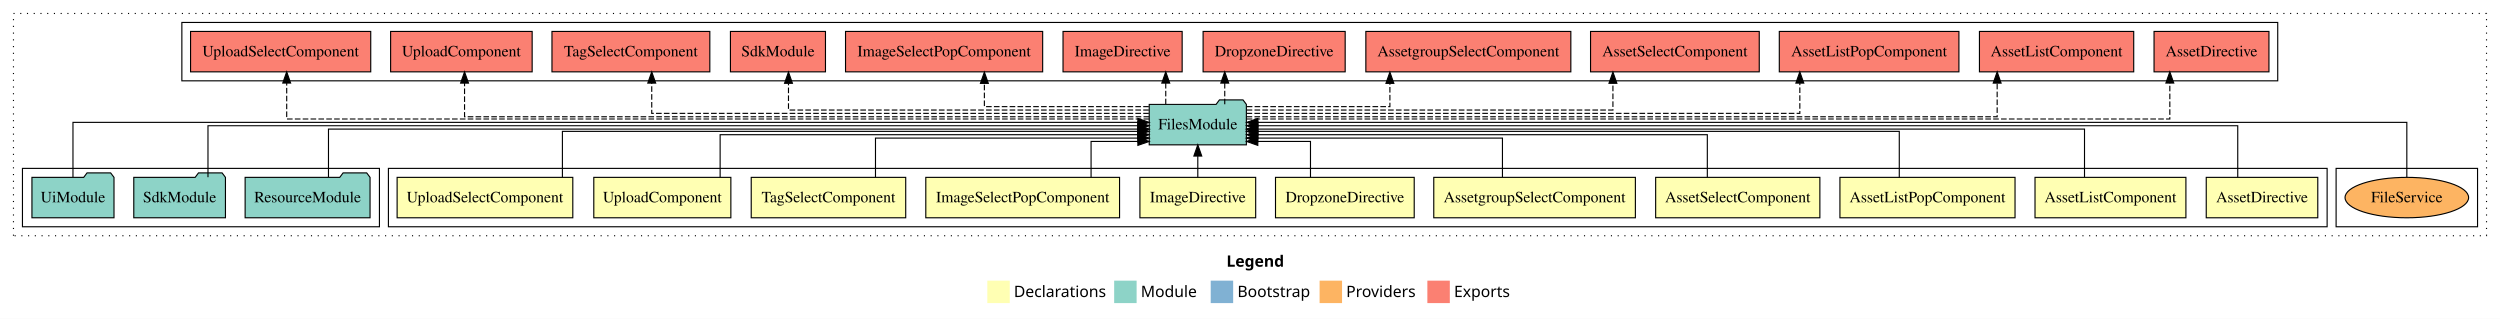
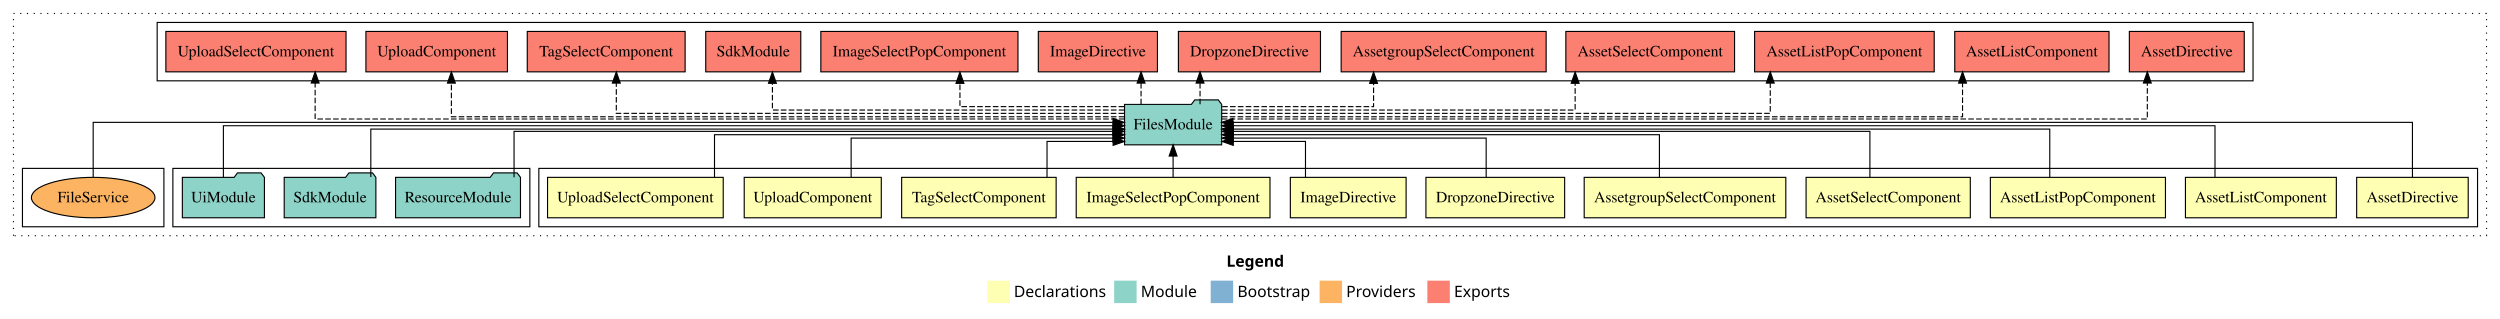
<svg xmlns="http://www.w3.org/2000/svg" width="2227pt" height="284pt" viewBox="0.00 0.00 2227.00 284.00">
  <g id="graph0" class="graph" transform="scale(1 1) rotate(0) translate(4 280)">
    <polygon fill="white" stroke="transparent" points="-4,4 -4,-280 2223,-280 2223,4 -4,4" />
    <text text-anchor="start" x="1088.51" y="-42.4" font-family="sans-serif" font-weight="bold" font-size="14.00">Legend</text>
    <polygon fill="#ffffb3" stroke="transparent" points="875.5,-10 875.5,-30 895.5,-30 895.5,-10 875.5,-10" />
    <text text-anchor="start" x="899.13" y="-15.4" font-family="sans-serif" font-size="14.00">  Declarations</text>
    <polygon fill="#8dd3c7" stroke="transparent" points="988.5,-10 988.5,-30 1008.5,-30 1008.5,-10 988.5,-10" />
    <text text-anchor="start" x="1012.23" y="-15.4" font-family="sans-serif" font-size="14.00">  Module</text>
    <polygon fill="#80b1d3" stroke="transparent" points="1074.5,-10 1074.5,-30 1094.5,-30 1094.5,-10 1074.5,-10" />
    <text text-anchor="start" x="1098.28" y="-15.4" font-family="sans-serif" font-size="14.00">  Bootstrap</text>
    <polygon fill="#fdb462" stroke="transparent" points="1171.5,-10 1171.5,-30 1191.5,-30 1191.5,-10 1171.5,-10" />
    <text text-anchor="start" x="1195.17" y="-15.4" font-family="sans-serif" font-size="14.00">  Providers</text>
    <polygon fill="#fb8072" stroke="transparent" points="1267.5,-10 1267.5,-30 1287.5,-30 1287.5,-10 1267.5,-10" />
    <text text-anchor="start" x="1291.23" y="-15.4" font-family="sans-serif" font-size="14.00">  Exports</text>
    <g id="clust1" class="cluster">
      <polygon fill="none" stroke="black" stroke-dasharray="1,5" points="8,-70 8,-268 2211,-268 2211,-70 8,-70" />
    </g>
+     <g id="clust2" class="cluster">
+       <polygon fill="none" stroke="black" points="476,-78 476,-130 2203,-130 2203,-78 476,-78" />
+     </g>
+     <g id="clust14" class="cluster">
+       <polygon fill="none" stroke="black" points="150,-78 150,-130 468,-130 468,-78 150,-78" />
+     </g>
    <g id="clust17" class="cluster">
-       <polygon fill="none" stroke="black" points="2077,-78 2077,-130 2203,-130 2203,-78 2077,-78" />
-     </g>
-     <g id="clust2" class="cluster">
-       <polygon fill="none" stroke="black" points="342,-78 342,-130 2069,-130 2069,-78 342,-78" />
+       <polygon fill="none" stroke="black" points="16,-78 16,-130 142,-130 142,-78 16,-78" />
    </g>
    <g id="clust15" class="cluster">
-       <polygon fill="none" stroke="black" points="158,-208 158,-260 2025,-260 2025,-208 158,-208" />
-     </g>
-     <g id="clust14" class="cluster">
-       <polygon fill="none" stroke="black" points="16,-78 16,-130 334,-130 334,-78 16,-78" />
+       <polygon fill="none" stroke="black" points="136,-208 136,-260 2003,-260 2003,-208 136,-208" />
    </g>
    <g id="node1" class="node">
-       <polygon fill="#ffffb3" stroke="black" points="2060.68,-122 1961.32,-122 1961.32,-86 2060.68,-86 2060.68,-122" />
-       <text text-anchor="middle" x="2011" y="-99.8" font-family="Times,serif" font-size="14.00">AssetDirective</text>
+       <polygon fill="#ffffb3" stroke="black" points="2194.68,-122 2095.32,-122 2095.32,-86 2194.68,-86 2194.68,-122" />
+       <text text-anchor="middle" x="2145" y="-99.8" font-family="Times,serif" font-size="14.00">AssetDirective</text>
    </g>
    <g id="node12" class="node">
-       <polygon fill="#8dd3c7" stroke="black" points="1106.27,-187 1103.27,-191 1082.27,-191 1079.27,-187 1019.73,-187 1019.73,-151 1106.27,-151 1106.27,-187" />
-       <text text-anchor="middle" x="1063" y="-164.8" font-family="Times,serif" font-size="14.00">FilesModule</text>
+       <polygon fill="#8dd3c7" stroke="black" points="1084.27,-187 1081.27,-191 1060.27,-191 1057.27,-187 997.73,-187 997.73,-151 1084.27,-151 1084.27,-187" />
+       <text text-anchor="middle" x="1041" y="-164.8" font-family="Times,serif" font-size="14.00">FilesModule</text>
    </g>
    <g id="edge1" class="edge">
-       <path fill="none" stroke="black" d="M1989.38,-122.17C1989.38,-141.09 1989.38,-168 1989.38,-168 1989.38,-168 1116.44,-168 1116.44,-168" />
-       <polygon fill="black" stroke="black" points="1116.44,-164.5 1106.44,-168 1116.44,-171.5 1116.44,-164.5" />
+       <path fill="none" stroke="black" d="M2145,-122.31C2145,-142.15 2145,-171 2145,-171 2145,-171 1094.28,-171 1094.28,-171" />
+       <polygon fill="black" stroke="black" points="1094.28,-167.5 1084.28,-171 1094.28,-174.5 1094.28,-167.5" />
    </g>
    <g id="node2" class="node">
-       <polygon fill="#ffffb3" stroke="black" points="1943.21,-122 1808.79,-122 1808.79,-86 1943.21,-86 1943.21,-122" />
-       <text text-anchor="middle" x="1876" y="-99.8" font-family="Times,serif" font-size="14.00">AssetListComponent</text>
+       <polygon fill="#ffffb3" stroke="black" points="2077.21,-122 1942.79,-122 1942.79,-86 2077.21,-86 2077.21,-122" />
+       <text text-anchor="middle" x="2010" y="-99.8" font-family="Times,serif" font-size="14.00">AssetListComponent</text>
    </g>
    <g id="edge2" class="edge">
-       <path fill="none" stroke="black" d="M1852.88,-122.3C1852.88,-140.27 1852.88,-165 1852.88,-165 1852.88,-165 1116.31,-165 1116.31,-165" />
-       <polygon fill="black" stroke="black" points="1116.31,-161.5 1106.31,-165 1116.31,-168.5 1116.31,-161.5" />
+       <path fill="none" stroke="black" d="M1969.12,-122.17C1969.12,-141.09 1969.12,-168 1969.12,-168 1969.12,-168 1094.52,-168 1094.52,-168" />
+       <polygon fill="black" stroke="black" points="1094.52,-164.5 1084.52,-168 1094.52,-171.5 1094.52,-164.5" />
    </g>
    <g id="node3" class="node">
-       <polygon fill="#ffffb3" stroke="black" points="1790.99,-122 1635.01,-122 1635.01,-86 1790.99,-86 1790.99,-122" />
-       <text text-anchor="middle" x="1713" y="-99.8" font-family="Times,serif" font-size="14.00">AssetListPopComponent</text>
+       <polygon fill="#ffffb3" stroke="black" points="1924.99,-122 1769.01,-122 1769.01,-86 1924.99,-86 1924.99,-122" />
+       <text text-anchor="middle" x="1847" y="-99.8" font-family="Times,serif" font-size="14.00">AssetListPopComponent</text>
    </g>
    <g id="edge3" class="edge">
-       <path fill="none" stroke="black" d="M1687.88,-122.02C1687.88,-139.37 1687.88,-163 1687.88,-163 1687.88,-163 1116.44,-163 1116.44,-163" />
-       <polygon fill="black" stroke="black" points="1116.44,-159.5 1106.44,-163 1116.44,-166.5 1116.44,-159.5" />
+       <path fill="none" stroke="black" d="M1821.93,-122.3C1821.93,-140.27 1821.93,-165 1821.93,-165 1821.93,-165 1094.38,-165 1094.38,-165" />
+       <polygon fill="black" stroke="black" points="1094.38,-161.5 1084.38,-165 1094.38,-168.5 1094.38,-161.5" />
    </g>
    <g id="node4" class="node">
-       <polygon fill="#ffffb3" stroke="black" points="1617.14,-122 1470.86,-122 1470.86,-86 1617.14,-86 1617.14,-122" />
-       <text text-anchor="middle" x="1544" y="-99.8" font-family="Times,serif" font-size="14.00">AssetSelectComponent</text>
+       <polygon fill="#ffffb3" stroke="black" points="1751.14,-122 1604.86,-122 1604.86,-86 1751.14,-86 1751.14,-122" />
+       <text text-anchor="middle" x="1678" y="-99.8" font-family="Times,serif" font-size="14.00">AssetSelectComponent</text>
    </g>
    <g id="edge4" class="edge">
-       <path fill="none" stroke="black" d="M1516.88,-122.03C1516.88,-138.4 1516.88,-160 1516.88,-160 1516.88,-160 1116.52,-160 1116.52,-160" />
-       <polygon fill="black" stroke="black" points="1116.52,-156.5 1106.52,-160 1116.52,-163.5 1116.52,-156.5" />
+       <path fill="none" stroke="black" d="M1661.71,-122.02C1661.71,-139.37 1661.71,-163 1661.71,-163 1661.71,-163 1094.65,-163 1094.65,-163" />
+       <polygon fill="black" stroke="black" points="1094.65,-159.5 1084.65,-163 1094.65,-166.5 1094.65,-159.5" />
    </g>
    <g id="node5" class="node">
-       <polygon fill="#ffffb3" stroke="black" points="1452.8,-122 1273.2,-122 1273.2,-86 1452.8,-86 1452.8,-122" />
-       <text text-anchor="middle" x="1363" y="-99.8" font-family="Times,serif" font-size="14.00">AssetgroupSelectComponent</text>
+       <polygon fill="#ffffb3" stroke="black" points="1586.8,-122 1407.2,-122 1407.2,-86 1586.8,-86 1586.8,-122" />
+       <text text-anchor="middle" x="1497" y="-99.8" font-family="Times,serif" font-size="14.00">AssetgroupSelectComponent</text>
    </g>
    <g id="edge5" class="edge">
-       <path fill="none" stroke="black" d="M1334.38,-122.24C1334.38,-137.57 1334.38,-157 1334.38,-157 1334.38,-157 1116.3,-157 1116.3,-157" />
-       <polygon fill="black" stroke="black" points="1116.3,-153.5 1106.3,-157 1116.3,-160.5 1116.3,-153.5" />
+       <path fill="none" stroke="black" d="M1474.21,-122.03C1474.21,-138.4 1474.21,-160 1474.21,-160 1474.21,-160 1094.52,-160 1094.52,-160" />
+       <polygon fill="black" stroke="black" points="1094.52,-156.5 1084.52,-160 1094.52,-163.5 1094.52,-156.5" />
    </g>
    <g id="node6" class="node">
-       <polygon fill="#ffffb3" stroke="black" points="1255.78,-122 1132.22,-122 1132.22,-86 1255.78,-86 1255.78,-122" />
-       <text text-anchor="middle" x="1194" y="-99.8" font-family="Times,serif" font-size="14.00">DropzoneDirective</text>
+       <polygon fill="#ffffb3" stroke="black" points="1389.78,-122 1266.22,-122 1266.22,-86 1389.78,-86 1389.78,-122" />
+       <text text-anchor="middle" x="1328" y="-99.8" font-family="Times,serif" font-size="14.00">DropzoneDirective</text>
    </g>
    <g id="edge6" class="edge">
-       <path fill="none" stroke="black" d="M1163.38,-122.05C1163.38,-136.37 1163.38,-154 1163.38,-154 1163.38,-154 1116.44,-154 1116.44,-154" />
-       <polygon fill="black" stroke="black" points="1116.44,-150.5 1106.44,-154 1116.44,-157.5 1116.44,-150.5" />
+       <path fill="none" stroke="black" d="M1319.88,-122.24C1319.88,-137.57 1319.88,-157 1319.88,-157 1319.88,-157 1094.58,-157 1094.58,-157" />
+       <polygon fill="black" stroke="black" points="1094.58,-153.5 1084.58,-157 1094.58,-160.5 1094.58,-153.5" />
    </g>
    <g id="node7" class="node">
-       <polygon fill="#ffffb3" stroke="black" points="1114.56,-122 1011.44,-122 1011.44,-86 1114.56,-86 1114.56,-122" />
-       <text text-anchor="middle" x="1063" y="-99.8" font-family="Times,serif" font-size="14.00">ImageDirective</text>
+       <polygon fill="#ffffb3" stroke="black" points="1248.56,-122 1145.44,-122 1145.44,-86 1248.56,-86 1248.56,-122" />
+       <text text-anchor="middle" x="1197" y="-99.8" font-family="Times,serif" font-size="14.00">ImageDirective</text>
    </g>
    <g id="edge7" class="edge">
-       <path fill="none" stroke="black" d="M1063,-122.11C1063,-122.11 1063,-140.99 1063,-140.99" />
-       <polygon fill="black" stroke="black" points="1059.5,-140.99 1063,-150.99 1066.5,-140.99 1059.5,-140.99" />
+       <path fill="none" stroke="black" d="M1158.93,-122.05C1158.93,-136.37 1158.93,-154 1158.93,-154 1158.93,-154 1094.58,-154 1094.58,-154" />
+       <polygon fill="black" stroke="black" points="1094.58,-150.5 1084.58,-154 1094.58,-157.5 1094.58,-150.5" />
    </g>
    <g id="node8" class="node">
-       <polygon fill="#ffffb3" stroke="black" points="993.3,-122 820.7,-122 820.7,-86 993.3,-86 993.3,-122" />
-       <text text-anchor="middle" x="907" y="-99.8" font-family="Times,serif" font-size="14.00">ImageSelectPopComponent</text>
+       <polygon fill="#ffffb3" stroke="black" points="1127.3,-122 954.7,-122 954.7,-86 1127.3,-86 1127.3,-122" />
+       <text text-anchor="middle" x="1041" y="-99.8" font-family="Times,serif" font-size="14.00">ImageSelectPopComponent</text>
    </g>
    <g id="edge8" class="edge">
-       <path fill="none" stroke="black" d="M967.93,-122.05C967.93,-136.37 967.93,-154 967.93,-154 967.93,-154 1009.64,-154 1009.64,-154" />
-       <polygon fill="black" stroke="black" points="1009.64,-157.5 1019.64,-154 1009.64,-150.5 1009.64,-157.5" />
+       <path fill="none" stroke="black" d="M1041,-122.11C1041,-122.11 1041,-140.99 1041,-140.99" />
+       <polygon fill="black" stroke="black" points="1037.5,-140.99 1041,-150.99 1044.5,-140.99 1037.5,-140.99" />
    </g>
    <g id="node9" class="node">
-       <polygon fill="#ffffb3" stroke="black" points="802.81,-122 665.19,-122 665.19,-86 802.81,-86 802.81,-122" />
-       <text text-anchor="middle" x="734" y="-99.8" font-family="Times,serif" font-size="14.00">TagSelectComponent</text>
+       <polygon fill="#ffffb3" stroke="black" points="936.81,-122 799.19,-122 799.19,-86 936.81,-86 936.81,-122" />
+       <text text-anchor="middle" x="868" y="-99.8" font-family="Times,serif" font-size="14.00">TagSelectComponent</text>
    </g>
    <g id="edge9" class="edge">
-       <path fill="none" stroke="black" d="M775.88,-122.24C775.88,-137.57 775.88,-157 775.88,-157 775.88,-157 1009.7,-157 1009.7,-157" />
-       <polygon fill="black" stroke="black" points="1009.7,-160.5 1019.7,-157 1009.7,-153.5 1009.7,-160.5" />
+       <path fill="none" stroke="black" d="M928.69,-122.05C928.69,-136.37 928.69,-154 928.69,-154 928.69,-154 987.58,-154 987.58,-154" />
+       <polygon fill="black" stroke="black" points="987.58,-157.5 997.58,-154 987.58,-150.5 987.58,-157.5" />
    </g>
    <g id="node10" class="node">
-       <polygon fill="#ffffb3" stroke="black" points="647.05,-122 524.95,-122 524.95,-86 647.05,-86 647.05,-122" />
-       <text text-anchor="middle" x="586" y="-99.8" font-family="Times,serif" font-size="14.00">UploadComponent</text>
+       <polygon fill="#ffffb3" stroke="black" points="781.05,-122 658.95,-122 658.95,-86 781.05,-86 781.05,-122" />
+       <text text-anchor="middle" x="720" y="-99.8" font-family="Times,serif" font-size="14.00">UploadComponent</text>
    </g>
    <g id="edge10" class="edge">
-       <path fill="none" stroke="black" d="M637.49,-122.03C637.49,-138.4 637.49,-160 637.49,-160 637.49,-160 1009.46,-160 1009.46,-160" />
-       <polygon fill="black" stroke="black" points="1009.46,-163.5 1019.46,-160 1009.46,-156.5 1009.46,-163.5" />
+       <path fill="none" stroke="black" d="M754.19,-122.24C754.19,-137.57 754.19,-157 754.19,-157 754.19,-157 987.44,-157 987.44,-157" />
+       <polygon fill="black" stroke="black" points="987.44,-160.5 997.44,-157 987.44,-153.5 987.44,-160.5" />
    </g>
    <g id="node11" class="node">
-       <polygon fill="#ffffb3" stroke="black" points="506.25,-122 349.75,-122 349.75,-86 506.25,-86 506.25,-122" />
-       <text text-anchor="middle" x="428" y="-99.8" font-family="Times,serif" font-size="14.00">UploadSelectComponent</text>
+       <polygon fill="#ffffb3" stroke="black" points="640.25,-122 483.75,-122 483.75,-86 640.25,-86 640.25,-122" />
+       <text text-anchor="middle" x="562" y="-99.8" font-family="Times,serif" font-size="14.00">UploadSelectComponent</text>
    </g>
    <g id="edge11" class="edge">
-       <path fill="none" stroke="black" d="M496.99,-122.02C496.99,-139.37 496.99,-163 496.99,-163 496.99,-163 1009.53,-163 1009.53,-163" />
-       <polygon fill="black" stroke="black" points="1009.53,-166.5 1019.53,-163 1009.53,-159.5 1009.53,-166.5" />
+       <path fill="none" stroke="black" d="M632.48,-122.03C632.48,-138.4 632.48,-160 632.48,-160 632.48,-160 987.67,-160 987.67,-160" />
+       <polygon fill="black" stroke="black" points="987.67,-163.5 997.67,-160 987.67,-156.5 987.67,-163.5" />
    </g>
    <g id="node16" class="node">
-       <polygon fill="#fb8072" stroke="black" points="2017.18,-252 1914.82,-252 1914.82,-216 2017.18,-216 2017.18,-252" />
-       <text text-anchor="middle" x="1966" y="-229.8" font-family="Times,serif" font-size="14.00">AssetDirective </text>
+       <polygon fill="#fb8072" stroke="black" points="1995.18,-252 1892.82,-252 1892.82,-216 1995.18,-216 1995.18,-252" />
+       <text text-anchor="middle" x="1944" y="-229.8" font-family="Times,serif" font-size="14.00">AssetDirective </text>
    </g>
    <g id="edge15" class="edge">
-       <path fill="none" stroke="black" stroke-dasharray="5,2" d="M1106.53,-174C1282.12,-174 1928.88,-174 1928.88,-174 1928.88,-174 1928.88,-206 1928.88,-206" />
-       <polygon fill="black" stroke="black" points="1925.38,-206 1928.88,-216 1932.38,-206 1925.38,-206" />
+       <path fill="none" stroke="black" stroke-dasharray="5,2" d="M1084.33,-174C1259.88,-174 1908.83,-174 1908.83,-174 1908.83,-174 1908.83,-206 1908.83,-206" />
+       <polygon fill="black" stroke="black" points="1905.33,-206 1908.83,-216 1912.33,-206 1905.33,-206" />
    </g>
    <g id="node17" class="node">
-       <polygon fill="#fb8072" stroke="black" points="1896.71,-252 1759.29,-252 1759.29,-216 1896.71,-216 1896.71,-252" />
-       <text text-anchor="middle" x="1828" y="-229.8" font-family="Times,serif" font-size="14.00">AssetListComponent </text>
+       <polygon fill="#fb8072" stroke="black" points="1874.71,-252 1737.29,-252 1737.29,-216 1874.71,-216 1874.71,-252" />
+       <text text-anchor="middle" x="1806" y="-229.8" font-family="Times,serif" font-size="14.00">AssetListComponent </text>
    </g>
    <g id="edge16" class="edge">
-       <path fill="none" stroke="black" stroke-dasharray="5,2" d="M1106.47,-176C1261.07,-176 1775.07,-176 1775.07,-176 1775.07,-176 1775.07,-205.97 1775.07,-205.97" />
-       <polygon fill="black" stroke="black" points="1771.57,-205.97 1775.07,-215.97 1778.57,-205.97 1771.57,-205.97" />
+       <path fill="none" stroke="black" stroke-dasharray="5,2" d="M1084.46,-176C1237.78,-176 1744.23,-176 1744.23,-176 1744.23,-176 1744.23,-205.97 1744.23,-205.97" />
+       <polygon fill="black" stroke="black" points="1740.73,-205.97 1744.23,-215.97 1747.73,-205.97 1740.73,-205.97" />
    </g>
    <g id="node18" class="node">
-       <polygon fill="#fb8072" stroke="black" points="1741,-252 1581,-252 1581,-216 1741,-216 1741,-252" />
-       <text text-anchor="middle" x="1661" y="-229.8" font-family="Times,serif" font-size="14.00">AssetListPopComponent </text>
+       <polygon fill="#fb8072" stroke="black" points="1719,-252 1559,-252 1559,-216 1719,-216 1719,-252" />
+       <text text-anchor="middle" x="1639" y="-229.8" font-family="Times,serif" font-size="14.00">AssetListPopComponent </text>
    </g>
    <g id="edge17" class="edge">
-       <path fill="none" stroke="black" stroke-dasharray="5,2" d="M1106.43,-179C1234.1,-179 1599.29,-179 1599.29,-179 1599.29,-179 1599.29,-205.99 1599.29,-205.99" />
-       <polygon fill="black" stroke="black" points="1595.79,-205.99 1599.29,-215.99 1602.79,-205.99 1595.79,-205.99" />
+       <path fill="none" stroke="black" stroke-dasharray="5,2" d="M1084.53,-179C1211.58,-179 1572.95,-179 1572.95,-179 1572.95,-179 1572.95,-205.99 1572.95,-205.99" />
+       <polygon fill="black" stroke="black" points="1569.45,-205.99 1572.95,-215.99 1576.45,-205.99 1569.45,-205.99" />
    </g>
    <g id="node19" class="node">
-       <polygon fill="#fb8072" stroke="black" points="1563.14,-252 1412.86,-252 1412.86,-216 1563.14,-216 1563.14,-252" />
-       <text text-anchor="middle" x="1488" y="-229.8" font-family="Times,serif" font-size="14.00">AssetSelectComponent </text>
+       <polygon fill="#fb8072" stroke="black" points="1541.14,-252 1390.86,-252 1390.86,-216 1541.14,-216 1541.14,-252" />
+       <text text-anchor="middle" x="1466" y="-229.8" font-family="Times,serif" font-size="14.00">AssetSelectComponent </text>
    </g>
    <g id="edge18" class="edge">
-       <path fill="none" stroke="black" stroke-dasharray="5,2" d="M1106.51,-182C1204.26,-182 1432.79,-182 1432.79,-182 1432.79,-182 1432.79,-205.81 1432.79,-205.81" />
-       <polygon fill="black" stroke="black" points="1429.29,-205.81 1432.79,-215.81 1436.29,-205.81 1429.29,-205.81" />
+       <path fill="none" stroke="black" stroke-dasharray="5,2" d="M1084.56,-182C1180,-182 1399.14,-182 1399.14,-182 1399.14,-182 1399.14,-205.81 1399.14,-205.81" />
+       <polygon fill="black" stroke="black" points="1395.64,-205.81 1399.14,-215.81 1402.64,-205.81 1395.64,-205.81" />
    </g>
    <g id="node20" class="node">
-       <polygon fill="#fb8072" stroke="black" points="1395.3,-252 1212.7,-252 1212.7,-216 1395.3,-216 1395.3,-252" />
-       <text text-anchor="middle" x="1304" y="-229.8" font-family="Times,serif" font-size="14.00">AssetgroupSelectComponent </text>
+       <polygon fill="#fb8072" stroke="black" points="1373.3,-252 1190.7,-252 1190.7,-216 1373.3,-216 1373.3,-252" />
+       <text text-anchor="middle" x="1282" y="-229.8" font-family="Times,serif" font-size="14.00">AssetgroupSelectComponent </text>
    </g>
    <g id="edge19" class="edge">
-       <path fill="none" stroke="black" stroke-dasharray="5,2" d="M1106.62,-185C1157.32,-185 1234.12,-185 1234.12,-185 1234.12,-185 1234.12,-205.75 1234.12,-205.75" />
-       <polygon fill="black" stroke="black" points="1230.62,-205.75 1234.12,-215.75 1237.62,-205.75 1230.62,-205.75" />
+       <path fill="none" stroke="black" stroke-dasharray="5,2" d="M1084.68,-185C1137.55,-185 1219.57,-185 1219.57,-185 1219.57,-185 1219.57,-205.75 1219.57,-205.75" />
+       <polygon fill="black" stroke="black" points="1216.07,-205.75 1219.57,-215.75 1223.07,-205.75 1216.07,-205.75" />
    </g>
    <g id="node21" class="node">
-       <polygon fill="#fb8072" stroke="black" points="1194.28,-252 1067.72,-252 1067.72,-216 1194.28,-216 1194.28,-252" />
-       <text text-anchor="middle" x="1131" y="-229.8" font-family="Times,serif" font-size="14.00">DropzoneDirective </text>
+       <polygon fill="#fb8072" stroke="black" points="1172.28,-252 1045.72,-252 1045.72,-216 1172.28,-216 1172.28,-252" />
+       <text text-anchor="middle" x="1109" y="-229.8" font-family="Times,serif" font-size="14.00">DropzoneDirective </text>
    </g>
    <g id="edge20" class="edge">
-       <path fill="none" stroke="black" stroke-dasharray="5,2" d="M1087,-187.11C1087,-187.11 1087,-205.99 1087,-205.99" />
-       <polygon fill="black" stroke="black" points="1083.5,-205.99 1087,-215.99 1090.5,-205.99 1083.5,-205.99" />
+       <path fill="none" stroke="black" stroke-dasharray="5,2" d="M1065,-187.11C1065,-187.11 1065,-205.99 1065,-205.99" />
+       <polygon fill="black" stroke="black" points="1061.5,-205.99 1065,-215.99 1068.5,-205.99 1061.5,-205.99" />
    </g>
    <g id="node22" class="node">
-       <polygon fill="#fb8072" stroke="black" points="1049.06,-252 942.94,-252 942.94,-216 1049.06,-216 1049.06,-252" />
-       <text text-anchor="middle" x="996" y="-229.8" font-family="Times,serif" font-size="14.00">ImageDirective </text>
+       <polygon fill="#fb8072" stroke="black" points="1027.06,-252 920.94,-252 920.94,-216 1027.06,-216 1027.06,-252" />
+       <text text-anchor="middle" x="974" y="-229.8" font-family="Times,serif" font-size="14.00">ImageDirective </text>
    </g>
    <g id="edge21" class="edge">
-       <path fill="none" stroke="black" stroke-dasharray="5,2" d="M1034.45,-187.11C1034.45,-187.11 1034.45,-205.99 1034.45,-205.99" />
-       <polygon fill="black" stroke="black" points="1030.95,-205.99 1034.45,-215.99 1037.95,-205.99 1030.95,-205.99" />
+       <path fill="none" stroke="black" stroke-dasharray="5,2" d="M1012.45,-187.11C1012.45,-187.11 1012.45,-205.99 1012.45,-205.99" />
+       <polygon fill="black" stroke="black" points="1008.95,-205.99 1012.45,-215.99 1015.95,-205.99 1008.95,-205.99" />
    </g>
    <g id="node23" class="node">
-       <polygon fill="#fb8072" stroke="black" points="924.8,-252 749.2,-252 749.2,-216 924.8,-216 924.8,-252" />
-       <text text-anchor="middle" x="837" y="-229.8" font-family="Times,serif" font-size="14.00">ImageSelectPopComponent </text>
+       <polygon fill="#fb8072" stroke="black" points="902.8,-252 727.2,-252 727.2,-216 902.8,-216 902.8,-252" />
+       <text text-anchor="middle" x="815" y="-229.8" font-family="Times,serif" font-size="14.00">ImageSelectPopComponent </text>
    </g>
    <g id="edge22" class="edge">
-       <path fill="none" stroke="black" stroke-dasharray="5,2" d="M1019.38,-185C963.25,-185 872.88,-185 872.88,-185 872.88,-185 872.88,-205.75 872.88,-205.75" />
-       <polygon fill="black" stroke="black" points="869.38,-205.75 872.88,-215.75 876.38,-205.75 869.38,-205.75" />
+       <path fill="none" stroke="black" stroke-dasharray="5,2" d="M997.44,-185C941.38,-185 851.12,-185 851.12,-185 851.12,-185 851.12,-205.75 851.12,-205.75" />
+       <polygon fill="black" stroke="black" points="847.62,-205.75 851.12,-215.75 854.62,-205.75 847.62,-205.75" />
    </g>
    <g id="node24" class="node">
-       <polygon fill="#fb8072" stroke="black" points="731.33,-252 646.67,-252 646.67,-216 731.33,-216 731.33,-252" />
-       <text text-anchor="middle" x="689" y="-229.8" font-family="Times,serif" font-size="14.00">SdkModule </text>
+       <polygon fill="#fb8072" stroke="black" points="709.33,-252 624.67,-252 624.67,-216 709.33,-216 709.33,-252" />
+       <text text-anchor="middle" x="667" y="-229.8" font-family="Times,serif" font-size="14.00">SdkModule </text>
    </g>
    <g id="edge23" class="edge">
-       <path fill="none" stroke="black" stroke-dasharray="5,2" d="M1019.38,-182C922.6,-182 698.38,-182 698.38,-182 698.38,-182 698.38,-205.81 698.38,-205.81" />
-       <polygon fill="black" stroke="black" points="694.88,-205.81 698.38,-215.81 701.88,-205.81 694.88,-205.81" />
+       <path fill="none" stroke="black" stroke-dasharray="5,2" d="M997.59,-182C902.47,-182 684.07,-182 684.07,-182 684.07,-182 684.07,-205.81 684.07,-205.81" />
+       <polygon fill="black" stroke="black" points="680.57,-205.81 684.07,-215.81 687.57,-205.81 680.57,-205.81" />
    </g>
    <g id="node25" class="node">
-       <polygon fill="#fb8072" stroke="black" points="628.31,-252 487.69,-252 487.69,-216 628.31,-216 628.31,-252" />
-       <text text-anchor="middle" x="558" y="-229.8" font-family="Times,serif" font-size="14.00">TagSelectComponent </text>
+       <polygon fill="#fb8072" stroke="black" points="606.31,-252 465.69,-252 465.69,-216 606.31,-216 606.31,-252" />
+       <text text-anchor="middle" x="536" y="-229.8" font-family="Times,serif" font-size="14.00">TagSelectComponent </text>
    </g>
    <g id="edge24" class="edge">
-       <path fill="none" stroke="black" stroke-dasharray="5,2" d="M1019.4,-179C900.01,-179 576.57,-179 576.57,-179 576.57,-179 576.57,-205.99 576.57,-205.99" />
-       <polygon fill="black" stroke="black" points="573.07,-205.99 576.57,-215.99 580.07,-205.99 573.07,-205.99" />
+       <path fill="none" stroke="black" stroke-dasharray="5,2" d="M997.42,-179C876.39,-179 545.01,-179 545.01,-179 545.01,-179 545.01,-205.99 545.01,-205.99" />
+       <polygon fill="black" stroke="black" points="541.51,-205.99 545.01,-215.99 548.51,-205.99 541.51,-205.99" />
    </g>
    <g id="node26" class="node">
-       <polygon fill="#fb8072" stroke="black" points="470.04,-252 343.96,-252 343.96,-216 470.04,-216 470.04,-252" />
-       <text text-anchor="middle" x="407" y="-229.8" font-family="Times,serif" font-size="14.00">UploadComponent </text>
+       <polygon fill="#fb8072" stroke="black" points="448.04,-252 321.96,-252 321.96,-216 448.04,-216 448.04,-252" />
+       <text text-anchor="middle" x="385" y="-229.8" font-family="Times,serif" font-size="14.00">UploadComponent </text>
    </g>
    <g id="edge25" class="edge">
-       <path fill="none" stroke="black" stroke-dasharray="5,2" d="M1019.64,-176C873.75,-176 409.82,-176 409.82,-176 409.82,-176 409.82,-205.97 409.82,-205.97" />
-       <polygon fill="black" stroke="black" points="406.32,-205.97 409.82,-215.97 413.32,-205.97 406.32,-205.97" />
+       <path fill="none" stroke="black" stroke-dasharray="5,2" d="M997.57,-176C853.15,-176 398.1,-176 398.1,-176 398.1,-176 398.1,-205.97 398.1,-205.97" />
+       <polygon fill="black" stroke="black" points="394.6,-205.97 398.1,-215.97 401.6,-205.97 394.6,-205.97" />
    </g>
    <g id="node27" class="node">
-       <polygon fill="#fb8072" stroke="black" points="326.25,-252 165.75,-252 165.75,-216 326.25,-216 326.25,-252" />
-       <text text-anchor="middle" x="246" y="-229.8" font-family="Times,serif" font-size="14.00">UploadSelectComponent </text>
+       <polygon fill="#fb8072" stroke="black" points="304.25,-252 143.75,-252 143.75,-216 304.25,-216 304.25,-252" />
+       <text text-anchor="middle" x="224" y="-229.8" font-family="Times,serif" font-size="14.00">UploadSelectComponent </text>
    </g>
    <g id="edge26" class="edge">
-       <path fill="none" stroke="black" stroke-dasharray="5,2" d="M1019.65,-174C851.47,-174 251.39,-174 251.39,-174 251.39,-174 251.39,-206 251.39,-206" />
-       <polygon fill="black" stroke="black" points="247.89,-206 251.39,-216 254.89,-206 247.89,-206" />
+       <path fill="none" stroke="black" stroke-dasharray="5,2" d="M997.72,-174C836.04,-174 276.73,-174 276.73,-174 276.73,-174 276.73,-206 276.73,-206" />
+       <polygon fill="black" stroke="black" points="273.23,-206 276.73,-216 280.23,-206 273.23,-206" />
    </g>
    <g id="node13" class="node">
-       <polygon fill="#8dd3c7" stroke="black" points="325.64,-122 322.64,-126 301.64,-126 298.64,-122 214.36,-122 214.36,-86 325.64,-86 325.64,-122" />
-       <text text-anchor="middle" x="270" y="-99.8" font-family="Times,serif" font-size="14.00">ResourceModule</text>
+       <polygon fill="#8dd3c7" stroke="black" points="459.64,-122 456.64,-126 435.64,-126 432.64,-122 348.36,-122 348.36,-86 459.64,-86 459.64,-122" />
+       <text text-anchor="middle" x="404" y="-99.8" font-family="Times,serif" font-size="14.00">ResourceModule</text>
    </g>
    <g id="edge12" class="edge">
-       <path fill="none" stroke="black" d="M288.61,-122.3C288.61,-140.27 288.61,-165 288.61,-165 288.61,-165 1009.71,-165 1009.71,-165" />
-       <polygon fill="black" stroke="black" points="1009.71,-168.5 1019.71,-165 1009.71,-161.5 1009.71,-168.5" />
+       <path fill="none" stroke="black" d="M453.92,-122.02C453.92,-139.37 453.92,-163 453.92,-163 453.92,-163 987.35,-163 987.35,-163" />
+       <polygon fill="black" stroke="black" points="987.35,-166.5 997.35,-163 987.35,-159.5 987.35,-166.5" />
    </g>
    <g id="node14" class="node">
-       <polygon fill="#8dd3c7" stroke="black" points="196.83,-122 193.83,-126 172.83,-126 169.83,-122 115.17,-122 115.17,-86 196.83,-86 196.83,-122" />
-       <text text-anchor="middle" x="156" y="-99.8" font-family="Times,serif" font-size="14.00">SdkModule</text>
+       <polygon fill="#8dd3c7" stroke="black" points="330.83,-122 327.83,-126 306.83,-126 303.83,-122 249.17,-122 249.17,-86 330.83,-86 330.83,-122" />
+       <text text-anchor="middle" x="290" y="-99.8" font-family="Times,serif" font-size="14.00">SdkModule</text>
    </g>
    <g id="edge13" class="edge">
-       <path fill="none" stroke="black" d="M181.27,-122.17C181.27,-141.09 181.27,-168 181.27,-168 181.27,-168 1009.58,-168 1009.58,-168" />
-       <polygon fill="black" stroke="black" points="1009.58,-171.5 1019.58,-168 1009.58,-164.5 1009.58,-171.5" />
+       <path fill="none" stroke="black" d="M326.32,-122.3C326.32,-140.27 326.32,-165 326.32,-165 326.32,-165 987.64,-165 987.64,-165" />
+       <polygon fill="black" stroke="black" points="987.64,-168.5 997.64,-165 987.64,-161.5 987.64,-168.5" />
    </g>
    <g id="node15" class="node">
-       <polygon fill="#8dd3c7" stroke="black" points="97.55,-122 94.55,-126 73.55,-126 70.55,-122 24.45,-122 24.45,-86 97.55,-86 97.55,-122" />
-       <text text-anchor="middle" x="61" y="-99.8" font-family="Times,serif" font-size="14.00">UiModule</text>
+       <polygon fill="#8dd3c7" stroke="black" points="231.55,-122 228.55,-126 207.55,-126 204.55,-122 158.45,-122 158.45,-86 231.55,-86 231.55,-122" />
+       <text text-anchor="middle" x="195" y="-99.8" font-family="Times,serif" font-size="14.00">UiModule</text>
    </g>
    <g id="edge14" class="edge">
-       <path fill="none" stroke="black" d="M61,-122.31C61,-142.15 61,-171 61,-171 61,-171 1009.62,-171 1009.62,-171" />
-       <polygon fill="black" stroke="black" points="1009.62,-174.5 1019.62,-171 1009.62,-167.5 1009.62,-174.5" />
+       <path fill="none" stroke="black" d="M195,-122.17C195,-141.09 195,-168 195,-168 195,-168 987.59,-168 987.59,-168" />
+       <polygon fill="black" stroke="black" points="987.59,-171.5 997.59,-168 987.59,-164.5 987.59,-171.5" />
    </g>
    <g id="node28" class="node">
-       <ellipse fill="#fdb462" stroke="black" cx="2140" cy="-104" rx="55.03" ry="18" />
-       <text text-anchor="middle" x="2140" y="-99.8" font-family="Times,serif" font-size="14.00">FileService</text>
+       <ellipse fill="#fdb462" stroke="black" cx="79" cy="-104" rx="55.03" ry="18" />
+       <text text-anchor="middle" x="79" y="-99.8" font-family="Times,serif" font-size="14.00">FileService</text>
    </g>
    <g id="edge27" class="edge">
-       <path fill="none" stroke="black" d="M2140,-122.31C2140,-142.15 2140,-171 2140,-171 2140,-171 1116.55,-171 1116.55,-171" />
-       <polygon fill="black" stroke="black" points="1116.55,-167.5 1106.55,-171 1116.55,-174.5 1116.55,-167.5" />
+       <path fill="none" stroke="black" d="M79,-122.31C79,-142.15 79,-171 79,-171 79,-171 987.48,-171 987.48,-171" />
+       <polygon fill="black" stroke="black" points="987.48,-174.5 997.48,-171 987.48,-167.5 987.48,-174.5" />
    </g>
  </g>
</svg>
